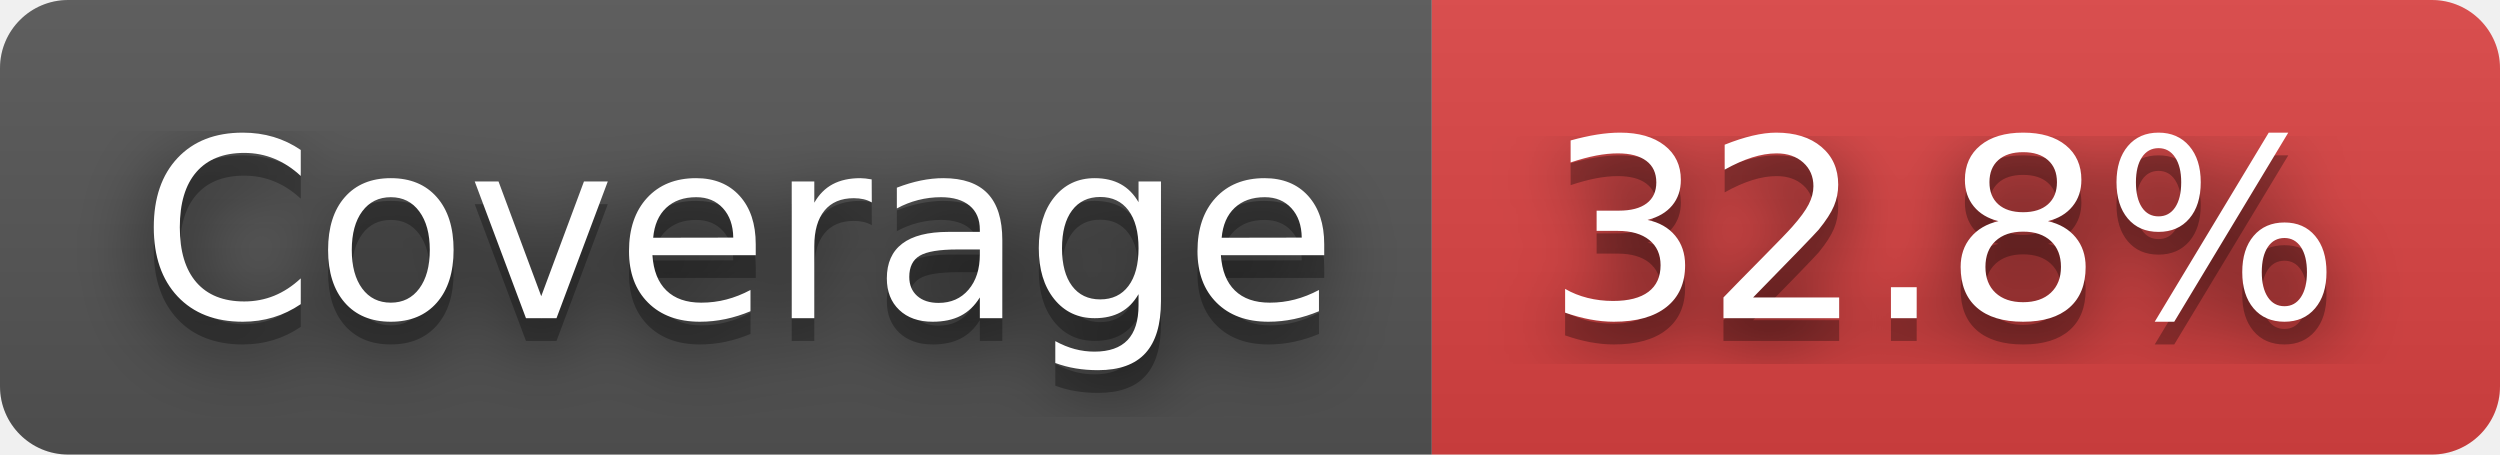
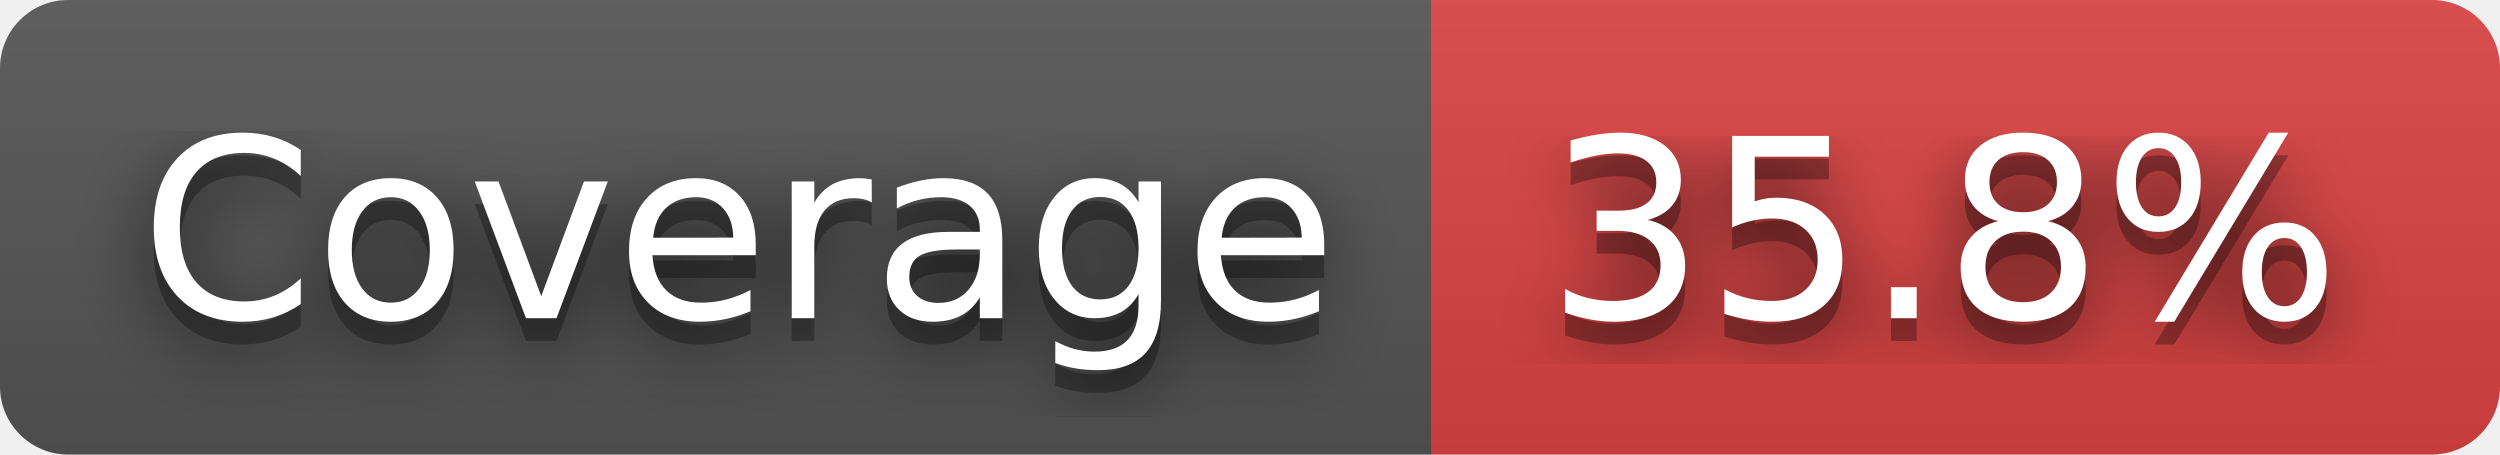
- <svg xmlns="http://www.w3.org/2000/svg" width="110" height="20" role="img" aria-label="Coverage: 32.8%">
+ <svg xmlns="http://www.w3.org/2000/svg" width="110" height="20" role="img" aria-label="Coverage: 35.8%">
  <filter id="blur">
    <feGaussianBlur stdDeviation="16" />
  </filter>
  <linearGradient id="s" x2="0" y2="100%">
    <stop offset="0" stop-color="#bbb" stop-opacity=".1" />
    <stop offset="1" stop-opacity=".1" />
  </linearGradient>
  <clipPath id="r">
    <rect width="110" height="20" rx="3" />
  </clipPath>
  <g clip-path="url(#r)">
    <rect width="63" height="20" fill="#555" />
    <rect x="63" width="47" height="20" fill="#dd4343" />
    <rect width="110" height="20" fill="url(#s)" />
  </g>
  <g fill="#fff" text-anchor="middle" font-family="Verdana,Geneva,DejaVu Sans,sans-serif" text-rendering="geometricPrecision" font-size="110">
    <g transform="scale(.1)">
      <g aria-hidden="true" fill="#010101">
        <text x="325" y="150" fill-opacity=".8" filter="url(#blur)" textLength="530">Coverage</text>
        <text x="325" y="150" fill-opacity=".3" textLength="530">Coverage</text>
      </g>
      <text x="325" y="140" textLength="530">Coverage</text>
    </g>
    <g transform="scale(.1)">
      <g aria-hidden="true" fill="#010101">
-         <text x="855" y="150" fill-opacity=".8" filter="url(#blur)" textLength="370">32.8%</text>
-         <text x="855" y="150" fill-opacity=".3" textLength="370">32.8%</text>
+         <text x="855" y="150" fill-opacity=".8" filter="url(#blur)" textLength="370">35.8%</text>
+         <text x="855" y="150" fill-opacity=".3" textLength="370">35.8%</text>
      </g>
-       <text x="855" y="140" textLength="370">32.8%</text>
+       <text x="855" y="140" textLength="370">35.8%</text>
    </g>
  </g>
</svg>
